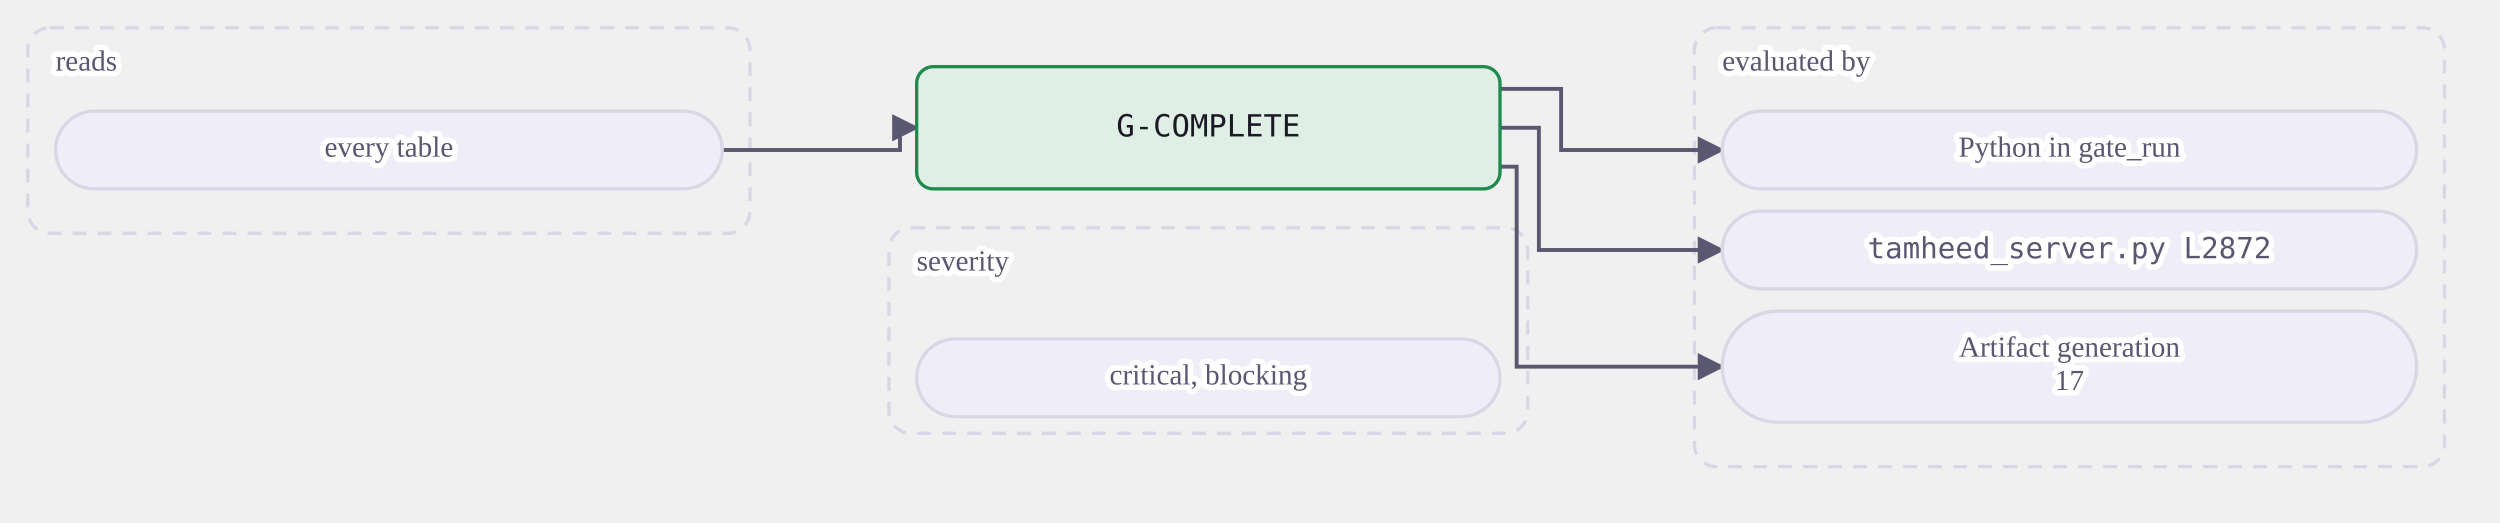
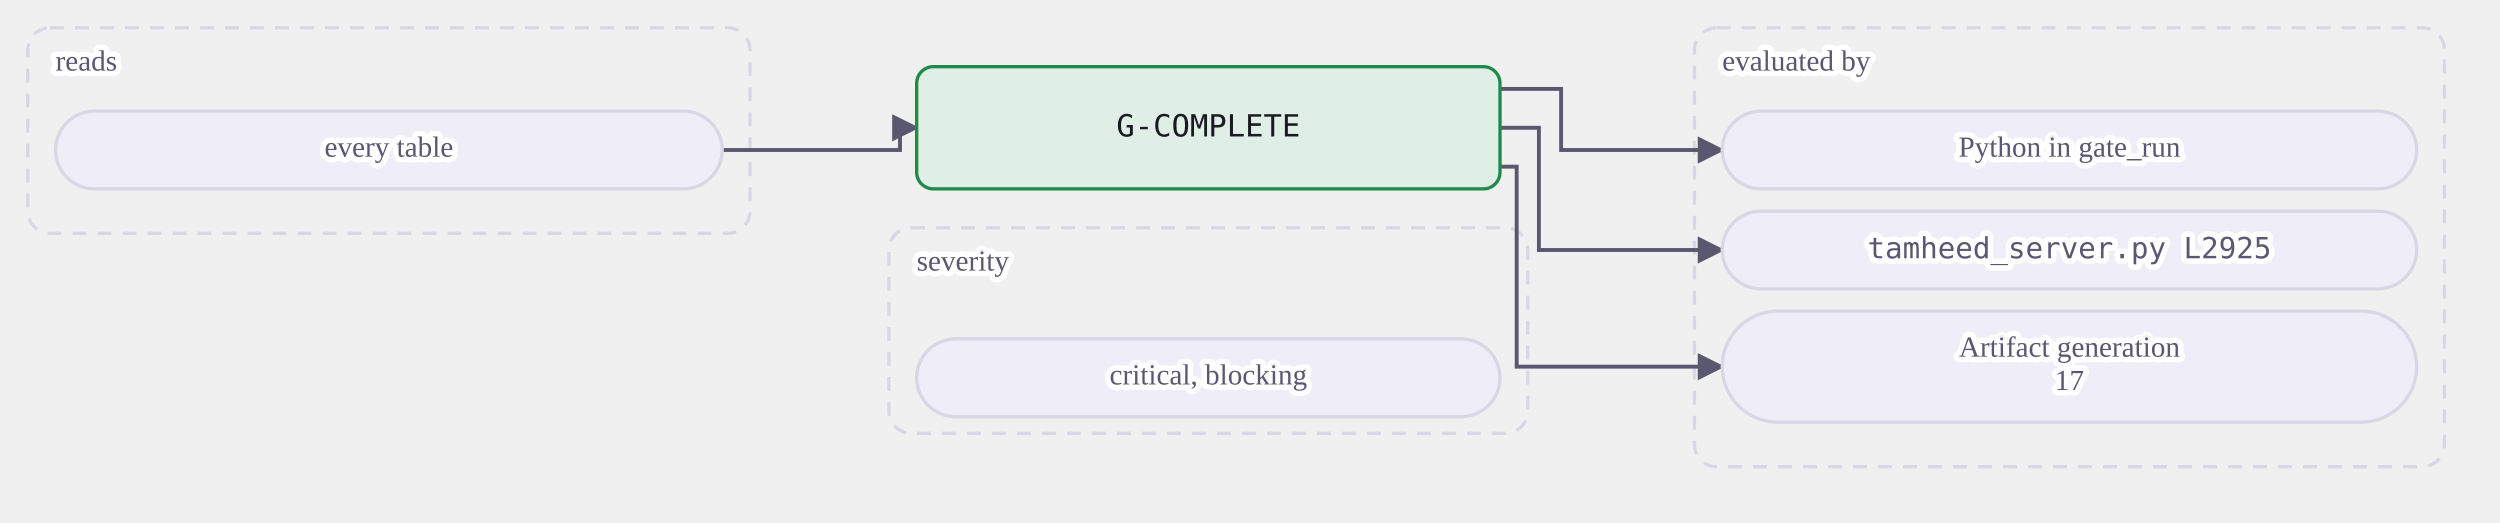
<svg xmlns="http://www.w3.org/2000/svg" class="dia" lang="en" viewBox="0 0 900 188" width="900" height="188" role="img" aria-label="A mechanical gate reads its tables and is evaluated by a view or by Python in gate_run. A judgment or warn gate is the agent's judgment at the stages whose Check names it, recorded in the journal.">
  <style>svg{font-family:Georgia, "Times New Roman", serif;color:#1b1a24;direction:ltr}text{fill:currentColor}.box{fill:#efedf7;stroke:#d9d6e6;stroke-width:1.2}.box.acc{fill:#ebe7fb;stroke:#5b3fd6}.box.good{fill:#e0efe6;stroke:#1f8a4c}.box.bad{fill:#f8e7e7;stroke:#c23b36}.box.warn{fill:#f3ebdd;stroke:#a8700f}.box.frame{fill:none;stroke:#d9d6e6;stroke-dasharray:5 4}.frame .lbl{fill:#5a5770}.edge{fill:none;stroke:#5a5770;stroke-width:1.4}.edge.acc{stroke:#5b3fd6;stroke-width:1.8}.edge.loop{stroke-dasharray:4 3}.lbl{font-size:12px}.lbl.small{font-size:10.5px;fill:#5a5770;paint-order:stroke fill;stroke:#ffffff;stroke-width:4px;stroke-linejoin:round}.lbl.strong{font-weight:600;font-size:13px}.num{font-family:Consolas, Menlo, monospace;font-size:11px;direction:ltr;unicode-bidi:isolate}.arrow{fill:#5a5770}.arrow.acc{fill:#5b3fd6}</style>
  <defs>
    <marker id="ar-gate-G-COMPLETE-en" viewBox="0 0 10 10" refX="9" refY="5" markerWidth="7" markerHeight="7" orient="auto-start-reverse">
      <path d="M0 0L10 5L0 10z" class="arrow" />
    </marker>
    <marker id="ara-gate-G-COMPLETE-en" viewBox="0 0 10 10" refX="9" refY="5" markerWidth="7" markerHeight="7" orient="auto-start-reverse">
      <path d="M0 0L10 5L0 10z" class="arrow acc" />
    </marker>
  </defs>
  <g class="frame">
    <rect class="box frame" x="10.0" y="10" width="260" height="74" rx="8" />
    <text class="lbl small" x="20.0" y="23.0" text-anchor="start" dominant-baseline="middle">reads</text>
  </g>
  <g class="frame">
    <rect class="box frame" x="610.0" y="10" width="270" height="158" rx="8" />
    <text class="lbl small" x="620.0" y="23.0" text-anchor="start" dominant-baseline="middle">evaluated by</text>
  </g>
  <g class="frame">
    <rect class="box frame" x="320.0" y="82" width="230" height="74" rx="8" />
    <text class="lbl small" x="330.0" y="95.0" text-anchor="start" dominant-baseline="middle">severity</text>
  </g>
  <path class="edge  draw" marker-end="url(#ar-gate-G-COMPLETE-en)" d="M260.0 54.0 L324.0 54.0 L324.0 46.0 L330.0 46.0" />
  <path class="edge  draw" marker-end="url(#ar-gate-G-COMPLETE-en)" d="M540.0 32.0 L562.0 32.0 L562.0 54.0 L620.0 54.0" />
  <path class="edge  draw" marker-end="url(#ar-gate-G-COMPLETE-en)" d="M540.0 46.0 L554.0 46.0 L554.0 90.0 L620.0 90.0" />
  <path class="edge  draw" marker-end="url(#ar-gate-G-COMPLETE-en)" d="M540.0 60.0 L546.0 60.0 L546.0 132.0 L620.0 132.0" />
  <g data-key="l0">
    <rect class="box pill" x="20.0" y="40" width="240" height="28" rx="14.0" />
    <text class="lbl small" x="140.0" y="54.0" text-anchor="middle" dominant-baseline="middle">every table</text>
  </g>
  <g data-key="r0">
    <rect class="box pill" x="620.0" y="40" width="250" height="28" rx="14.0" />
    <text class="lbl small" x="745.0" y="54.0" text-anchor="middle" dominant-baseline="middle">Python in gate_run</text>
  </g>
  <g data-key="r1">
    <rect class="box pill" x="620.0" y="76" width="250" height="28" rx="14.0" />
-     <text class="lbl num small" x="745.0" y="90.0" text-anchor="middle" dominant-baseline="middle" style="direction:ltr;unicode-bidi:isolate">tamheed_server.py L2872</text>
+     <text class="lbl num small" x="745.0" y="90.0" text-anchor="middle" dominant-baseline="middle" style="direction:ltr;unicode-bidi:isolate">tamheed_server.py L2925</text>
  </g>
  <g data-key="r2">
    <rect class="box pill" x="620.0" y="112" width="250" height="40" rx="20.0" />
    <text class="lbl small" x="745.0" y="126.0" text-anchor="middle" dominant-baseline="middle">Artifact generation</text>
    <text class="lbl small" x="745.0" y="138.0" text-anchor="middle" dominant-baseline="middle">17</text>
  </g>
  <g data-key="hub">
    <rect class="box good strong" x="330.0" y="24" width="210" height="44" rx="6" />
    <text class="lbl num" x="435.0" y="46.0" text-anchor="middle" dominant-baseline="middle" style="direction:ltr;unicode-bidi:isolate">G-COMPLETE</text>
  </g>
  <g data-key="b0">
    <rect class="box pill" x="330.0" y="122" width="210" height="28" rx="14.0" />
    <text class="lbl small" x="435.0" y="136.0" text-anchor="middle" dominant-baseline="middle">critical, blocking</text>
  </g>
</svg>
